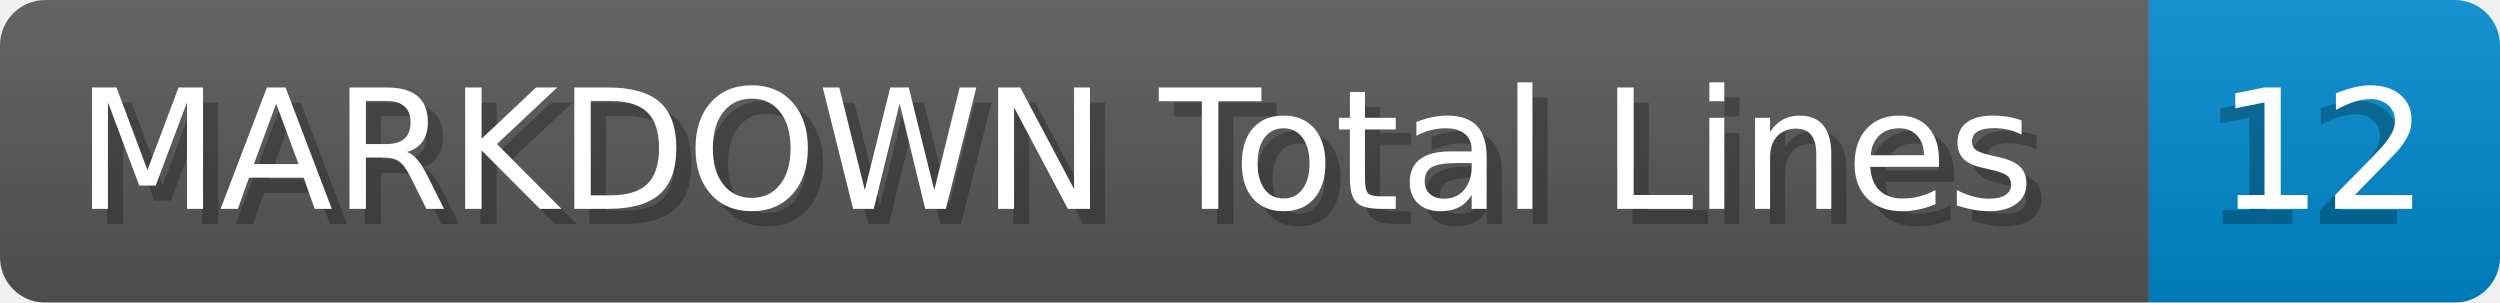
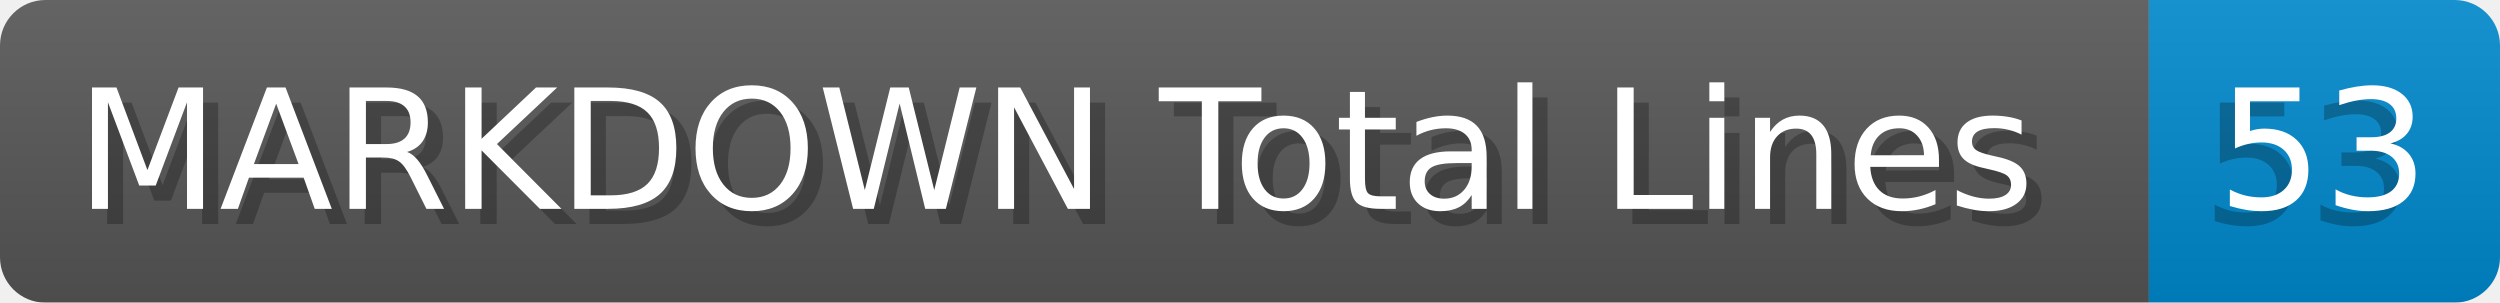
- <svg xmlns="http://www.w3.org/2000/svg" width="165.2" height="20" viewBox="0 0 1652.0 200" role="img" aria-label="MARKDOWN Total Lines: 12">
+ <svg xmlns="http://www.w3.org/2000/svg" width="165.2" height="20" viewBox="0 0 1652.0 200" role="img" aria-label="MARKDOWN Total Lines: 53">
  <linearGradient id="a" x2="0" y2="100%">
    <stop offset="0" stop-opacity=".1" stop-color="#EEE" />
    <stop offset="1" stop-opacity=".1" />
  </linearGradient>
  <mask id="m">
    <rect width="1652.0" height="200" rx="30" fill="#FFF" />
  </mask>
  <g mask="url(#m)">
    <rect width="1420.0" height="200" fill="#555" />
    <rect width="232.0" height="200" fill="#08C" x="1420.0" />
    <rect width="1652.0" height="200" fill="url(#a)" />
  </g>
  <g aria-hidden="true" fill="#fff" text-anchor="start" font-family="Verdana,DejaVu Sans,sans-serif" font-size="110">
    <text x="60" y="148" textLength="1320.0" fill="#000" opacity="0.25">MARKDOWN Total Lines</text>
    <text x="50" y="138" textLength="1320.0">MARKDOWN Total Lines</text>
-     <text x="1455.0" y="148" textLength="132.0" fill="#000" opacity="0.25">12</text>
-     <text x="1465.0" y="138" textLength="132.0">12</text>
+     <text x="1455.0" y="148" textLength="132.0" fill="#000" opacity="0.25">53</text>
+     <text x="1465.0" y="138" textLength="132.0">53</text>
  </g>
</svg>
